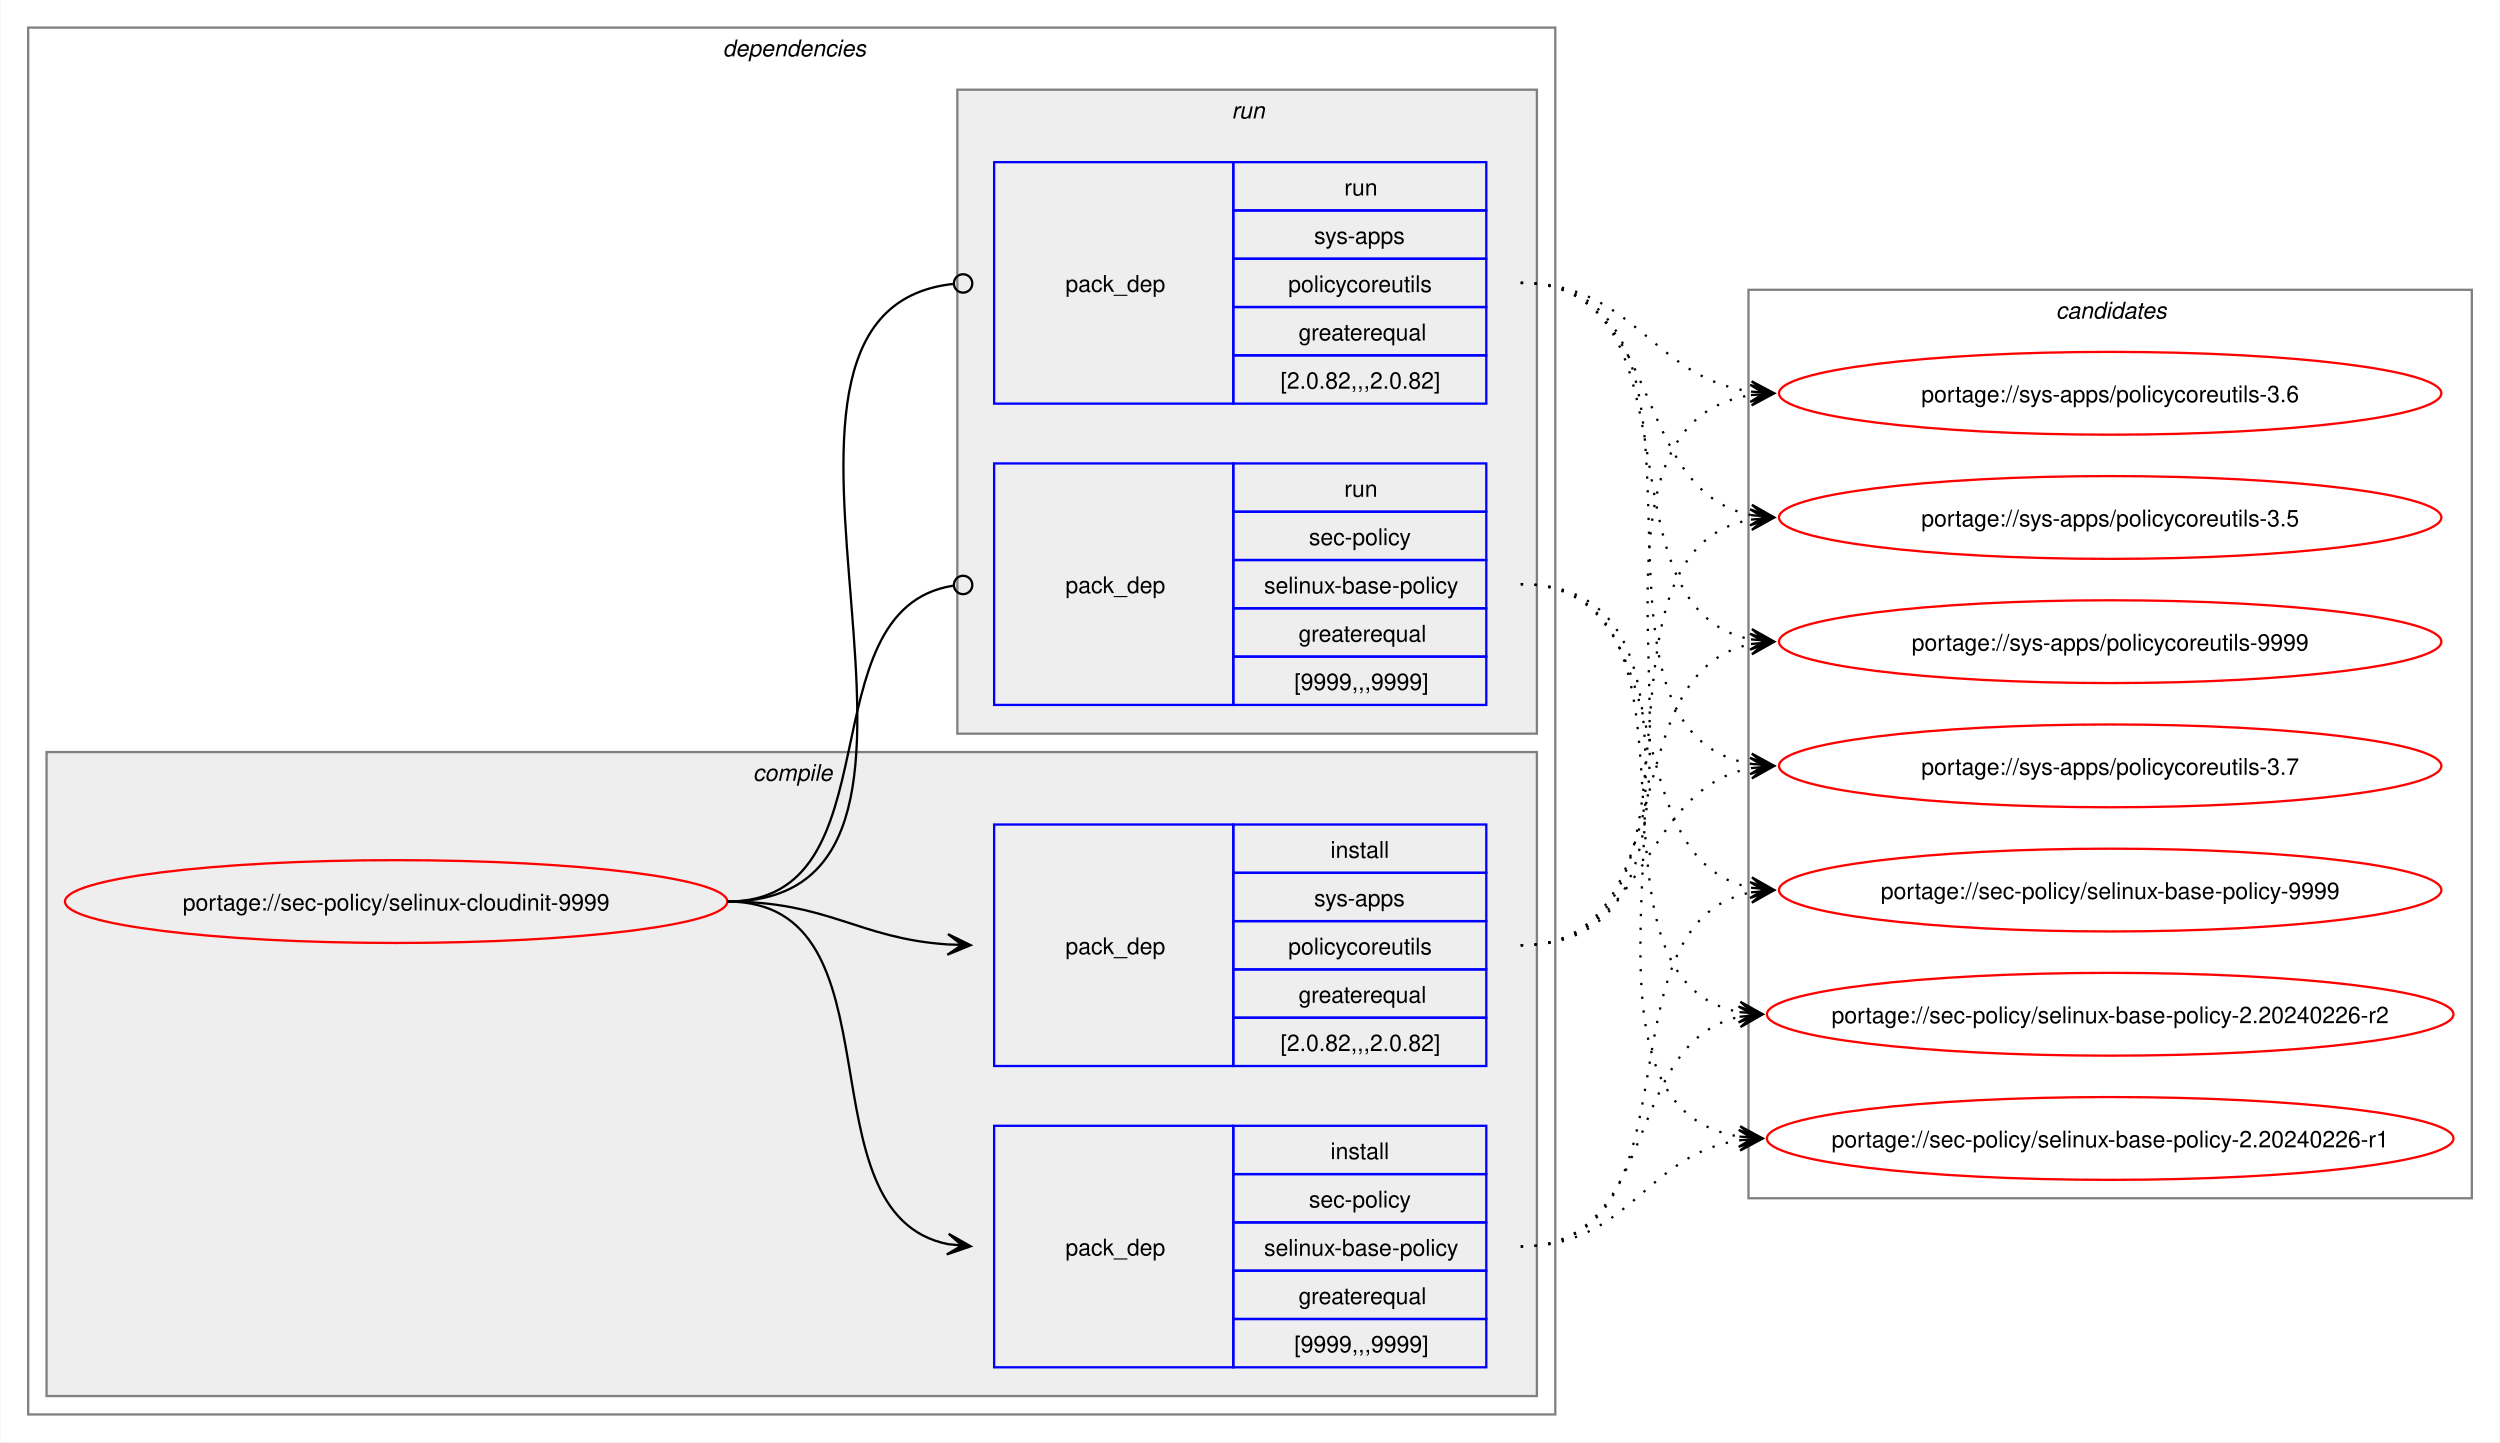
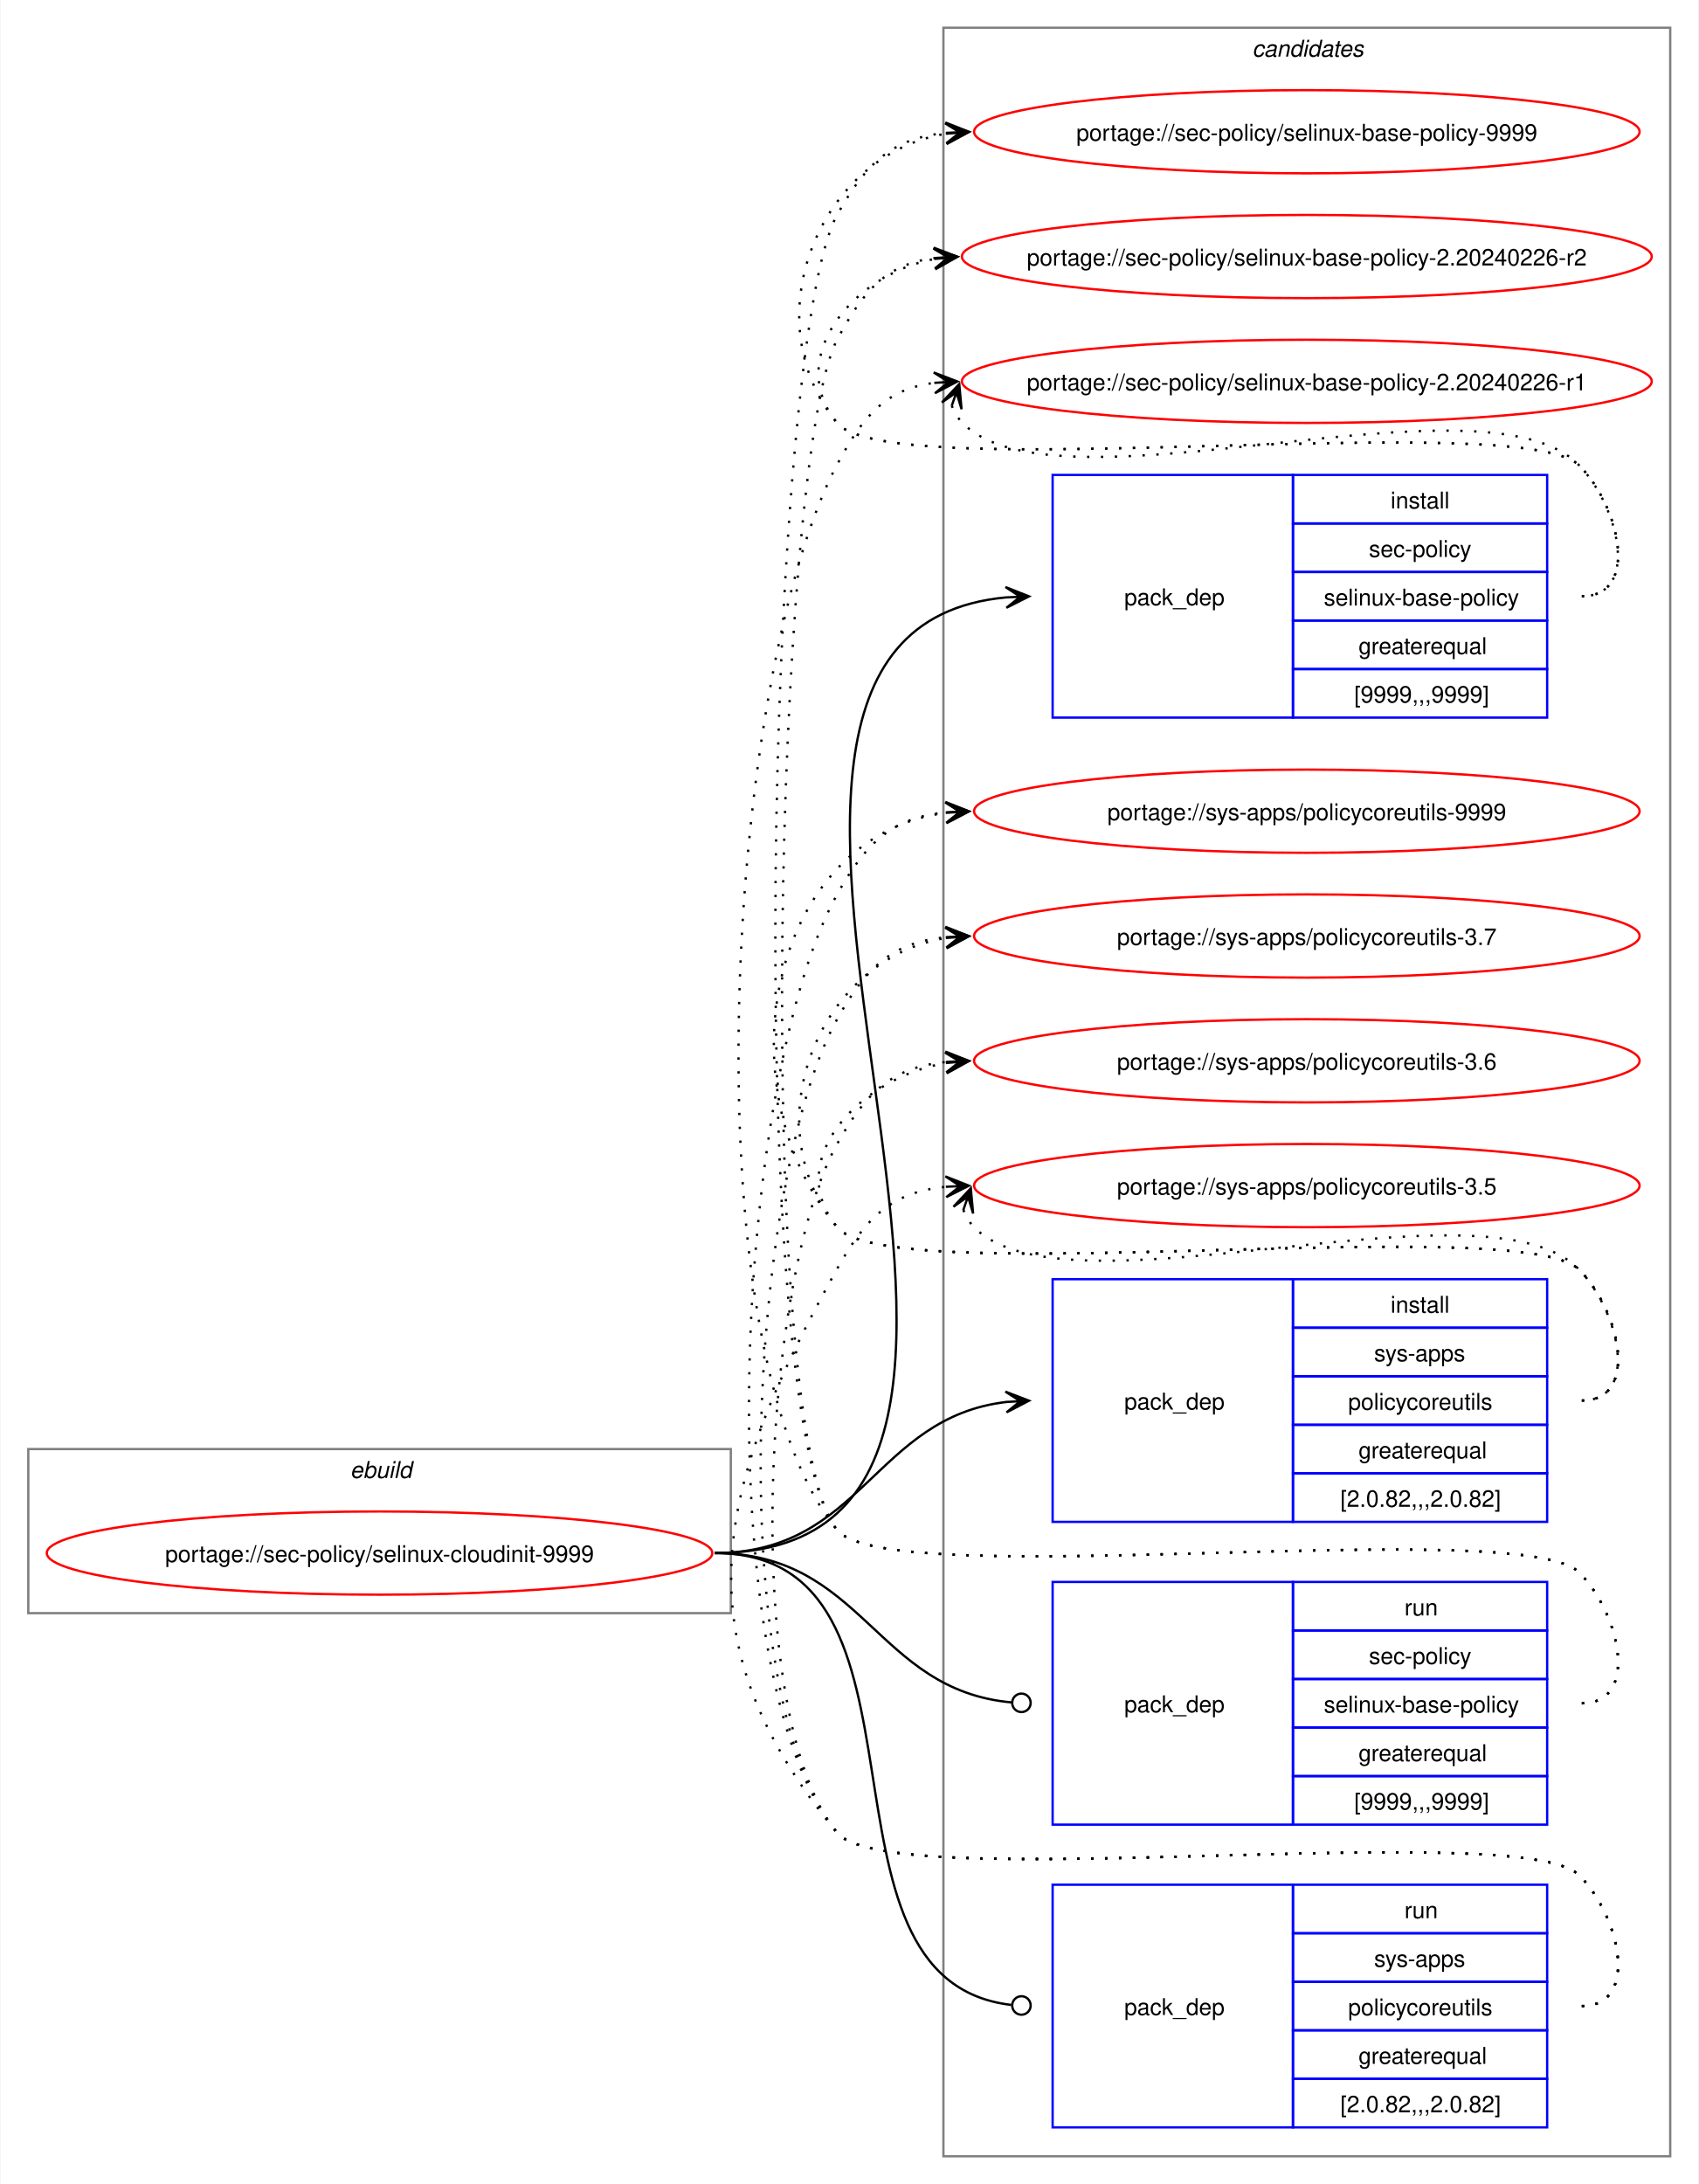
- <svg xmlns="http://www.w3.org/2000/svg" xmlns:xlink="http://www.w3.org/1999/xlink" width="1087pt" height="627pt" viewBox="0.00 0.00 1086.51 627.00">
-   <g id="graph0" class="graph" transform="scale(1 1) rotate(0) translate(4 623)">
-     <polygon fill="white" stroke="none" points="-4,4 -4,-623 1082.51,-623 1082.51,4 -4,4" />
-     <g id="clust2" class="cluster">
-       <polygon fill="none" stroke="gray" points="8,-8 8,-611 672,-611 672,-8 8,-8" />
-       <text text-anchor="start" x="310" y="-598.5" font-family="Helvetica,sans-Serif" font-style="italic" font-size="10.00">dependencies</text>
-     </g>
-     <g id="clust3" class="cluster">
-       <polygon fill="#eeeeee" stroke="gray" points="16,-16 16,-296 664,-296 664,-16 16,-16" />
-       <text text-anchor="start" x="323.12" y="-283.5" font-family="Helvetica,sans-Serif" font-style="italic" font-size="10.00">compile</text>
-     </g>
-     <g id="clust7" class="cluster">
-       <polygon fill="#eeeeee" stroke="gray" points="412,-304 412,-584 664,-584 664,-304 412,-304" />
-       <text text-anchor="start" x="531.25" y="-571.5" font-family="Helvetica,sans-Serif" font-style="italic" font-size="10.00">run</text>
+ <svg xmlns="http://www.w3.org/2000/svg" xmlns:xlink="http://www.w3.org/1999/xlink" width="735pt" height="945pt" viewBox="0.00 0.00 734.51 945.00">
+   <g id="graph0" class="graph" transform="scale(1 1) rotate(0) translate(4 941)">
+     <polygon fill="white" stroke="none" points="-4,4 -4,-941 730.51,-941 730.51,4 -4,4" />
+     <g id="clust1" class="cluster">
+       <polygon fill="none" stroke="gray" points="8,-243 8,-314 312,-314 312,-243 8,-243" />
+       <text text-anchor="start" x="147.25" y="-301.5" font-family="Helvetica,sans-Serif" font-style="italic" font-size="10.00">ebuild</text>
    </g>
    <g id="clust10" class="cluster">
-       <polygon fill="none" stroke="gray" points="756,-102 756,-497 1070.51,-497 1070.51,-102 756,-102" />
-       <text text-anchor="start" x="889.63" y="-484.5" font-family="Helvetica,sans-Serif" font-style="italic" font-size="10.00">candidates</text>
+       <polygon fill="none" stroke="gray" points="404,-8 404,-929 718.51,-929 718.51,-8 404,-8" />
+       <text text-anchor="start" x="537.63" y="-916.5" font-family="Helvetica,sans-Serif" font-style="italic" font-size="10.00">candidates</text>
    </g>
    <g id="node1" class="node">
      <g id="a_node1">
        <a xlink:href="../sec-policy/selinux-cloudinit-9999.svg" xlink:title="portage://sec-policy/selinux-cloudinit-9999">
-           <ellipse fill="none" stroke="red" cx="168" cy="-231" rx="144" ry="18" />
-           <text text-anchor="middle" x="168" y="-227.12" font-family="Helvetica,sans-Serif" font-size="10.00">portage://sec-policy/selinux-cloudinit-9999</text>
+           <ellipse fill="none" stroke="red" cx="160" cy="-269" rx="144" ry="18" />
+           <text text-anchor="middle" x="160" y="-265.12" font-family="Helvetica,sans-Serif" font-size="10.00">portage://sec-policy/selinux-cloudinit-9999</text>
        </a>
      </g>
    </g>
    <g id="node2" class="node">
-       <polygon fill="none" stroke="blue" points="428,-28.5 428,-133.5 532,-133.5 532,-28.5 428,-28.5" />
-       <text text-anchor="start" x="459" y="-77.12" font-family="Helvetica,sans-Serif" font-size="10.00">pack_dep</text>
-       <polygon fill="none" stroke="blue" points="532,-112.5 532,-133.5 642,-133.5 642,-112.5 532,-112.5" />
-       <text text-anchor="start" x="574.25" y="-119" font-family="Helvetica,sans-Serif" font-size="10.00">install</text>
-       <polygon fill="none" stroke="blue" points="532,-91.5 532,-112.5 642,-112.5 642,-91.5 532,-91.5" />
-       <text text-anchor="start" x="564.87" y="-98" font-family="Helvetica,sans-Serif" font-size="10.00">sec-policy</text>
-       <polygon fill="none" stroke="blue" points="532,-70.5 532,-91.5 642,-91.5 642,-70.5 532,-70.5" />
-       <text text-anchor="start" x="545.37" y="-77" font-family="Helvetica,sans-Serif" font-size="10.00">selinux-base-policy</text>
-       <polygon fill="none" stroke="blue" points="532,-49.5 532,-70.5 642,-70.5 642,-49.5 532,-49.5" />
-       <text text-anchor="start" x="560.37" y="-56" font-family="Helvetica,sans-Serif" font-size="10.00">greaterequal</text>
-       <polygon fill="none" stroke="blue" points="532,-28.5 532,-49.5 642,-49.5 642,-28.5 532,-28.5" />
-       <text text-anchor="start" x="558.5" y="-35" font-family="Helvetica,sans-Serif" font-size="10.00">[9999,,,9999]</text>
+       <polygon fill="none" stroke="blue" points="451.26,-630.5 451.26,-735.5 555.26,-735.5 555.26,-630.5 451.26,-630.5" />
+       <text text-anchor="start" x="482.26" y="-679.12" font-family="Helvetica,sans-Serif" font-size="10.00">pack_dep</text>
+       <polygon fill="none" stroke="blue" points="555.26,-714.5 555.26,-735.5 665.26,-735.5 665.26,-714.5 555.26,-714.5" />
+       <text text-anchor="start" x="597.51" y="-721" font-family="Helvetica,sans-Serif" font-size="10.00">install</text>
+       <polygon fill="none" stroke="blue" points="555.26,-693.5 555.26,-714.5 665.26,-714.5 665.26,-693.5 555.26,-693.5" />
+       <text text-anchor="start" x="588.13" y="-700" font-family="Helvetica,sans-Serif" font-size="10.00">sec-policy</text>
+       <polygon fill="none" stroke="blue" points="555.26,-672.5 555.26,-693.5 665.26,-693.5 665.26,-672.5 555.26,-672.5" />
+       <text text-anchor="start" x="568.63" y="-679" font-family="Helvetica,sans-Serif" font-size="10.00">selinux-base-policy</text>
+       <polygon fill="none" stroke="blue" points="555.26,-651.5 555.26,-672.5 665.26,-672.5 665.26,-651.5 555.26,-651.5" />
+       <text text-anchor="start" x="583.63" y="-658" font-family="Helvetica,sans-Serif" font-size="10.00">greaterequal</text>
+       <polygon fill="none" stroke="blue" points="555.26,-630.5 555.26,-651.5 665.26,-651.5 665.26,-630.5 555.26,-630.5" />
+       <text text-anchor="start" x="581.76" y="-637" font-family="Helvetica,sans-Serif" font-size="10.00">[9999,,,9999]</text>
    </g>
    <g id="edge1" class="edge">
-       <path fill="none" stroke="black" d="M312,-231C389.89,-231 342.32,-95.29 407.96,-82.04" />
-       <polygon fill="black" stroke="black" points="417.79,-81.11 408.25,-86.53 414.02,-81.47 407.83,-82.05 407.83,-82.05 407.83,-82.05 414.02,-81.47 407.41,-77.57 417.79,-81.11" />
+       <path fill="none" stroke="black" d="M305,-269C494.97,-269 258.26,-666.59 431.14,-682.51" />
+       <polygon fill="black" stroke="black" points="441.04,-682.95 430.85,-687 437.26,-682.78 431.05,-682.5 431.05,-682.5 431.05,-682.5 437.26,-682.78 431.25,-678.01 441.04,-682.95" />
    </g>
    <g id="node3" class="node">
-       <polygon fill="none" stroke="blue" points="428,-159.5 428,-264.5 532,-264.5 532,-159.5 428,-159.5" />
-       <text text-anchor="start" x="459" y="-208.12" font-family="Helvetica,sans-Serif" font-size="10.00">pack_dep</text>
-       <polygon fill="none" stroke="blue" points="532,-243.5 532,-264.5 642,-264.5 642,-243.5 532,-243.5" />
-       <text text-anchor="start" x="574.25" y="-250" font-family="Helvetica,sans-Serif" font-size="10.00">install</text>
-       <polygon fill="none" stroke="blue" points="532,-222.5 532,-243.5 642,-243.5 642,-222.5 532,-222.5" />
-       <text text-anchor="start" x="567.12" y="-229" font-family="Helvetica,sans-Serif" font-size="10.00">sys-apps</text>
-       <polygon fill="none" stroke="blue" points="532,-201.5 532,-222.5 642,-222.5 642,-201.5 532,-201.5" />
-       <text text-anchor="start" x="555.87" y="-208" font-family="Helvetica,sans-Serif" font-size="10.00">policycoreutils</text>
-       <polygon fill="none" stroke="blue" points="532,-180.5 532,-201.5 642,-201.5 642,-180.5 532,-180.5" />
-       <text text-anchor="start" x="560.37" y="-187" font-family="Helvetica,sans-Serif" font-size="10.00">greaterequal</text>
-       <polygon fill="none" stroke="blue" points="532,-159.5 532,-180.5 642,-180.5 642,-159.5 532,-159.5" />
-       <text text-anchor="start" x="552.5" y="-166" font-family="Helvetica,sans-Serif" font-size="10.00">[2.0.82,,,2.0.82]</text>
+       <polygon fill="none" stroke="blue" points="451.26,-282.5 451.26,-387.5 555.26,-387.5 555.26,-282.5 451.26,-282.5" />
+       <text text-anchor="start" x="482.26" y="-331.12" font-family="Helvetica,sans-Serif" font-size="10.00">pack_dep</text>
+       <polygon fill="none" stroke="blue" points="555.26,-366.5 555.26,-387.5 665.26,-387.5 665.26,-366.5 555.26,-366.5" />
+       <text text-anchor="start" x="597.51" y="-373" font-family="Helvetica,sans-Serif" font-size="10.00">install</text>
+       <polygon fill="none" stroke="blue" points="555.26,-345.5 555.26,-366.5 665.26,-366.5 665.26,-345.5 555.26,-345.5" />
+       <text text-anchor="start" x="590.38" y="-352" font-family="Helvetica,sans-Serif" font-size="10.00">sys-apps</text>
+       <polygon fill="none" stroke="blue" points="555.26,-324.5 555.26,-345.5 665.26,-345.5 665.26,-324.5 555.26,-324.5" />
+       <text text-anchor="start" x="579.13" y="-331" font-family="Helvetica,sans-Serif" font-size="10.00">policycoreutils</text>
+       <polygon fill="none" stroke="blue" points="555.26,-303.5 555.26,-324.5 665.26,-324.5 665.26,-303.5 555.26,-303.5" />
+       <text text-anchor="start" x="583.63" y="-310" font-family="Helvetica,sans-Serif" font-size="10.00">greaterequal</text>
+       <polygon fill="none" stroke="blue" points="555.26,-282.5 555.26,-303.5 665.26,-303.5 665.26,-282.5 555.26,-282.5" />
+       <text text-anchor="start" x="575.76" y="-289" font-family="Helvetica,sans-Serif" font-size="10.00">[2.0.82,,,2.0.82]</text>
    </g>
    <g id="edge2" class="edge">
-       <path fill="none" stroke="black" d="M312,-231C356.34,-231 368.74,-214.99 407.84,-212.36" />
-       <polygon fill="black" stroke="black" points="417.78,-212.04 407.93,-216.86 414,-212.16 407.79,-212.36 407.79,-212.36 407.79,-212.36 414,-212.16 407.64,-207.87 417.78,-212.04" />
+       <path fill="none" stroke="black" d="M305,-269C368.85,-269 374.14,-327.74 431.36,-334.39" />
+       <polygon fill="black" stroke="black" points="441.04,-334.93 430.8,-338.86 437.26,-334.72 431.05,-334.37 431.05,-334.37 431.05,-334.37 437.26,-334.72 431.31,-329.88 441.04,-334.93" />
    </g>
    <g id="node4" class="node">
-       <polygon fill="none" stroke="blue" points="428,-316.5 428,-421.5 532,-421.5 532,-316.5 428,-316.5" />
-       <text text-anchor="start" x="459" y="-365.12" font-family="Helvetica,sans-Serif" font-size="10.00">pack_dep</text>
-       <polygon fill="none" stroke="blue" points="532,-400.5 532,-421.5 642,-421.5 642,-400.5 532,-400.5" />
-       <text text-anchor="start" x="580.25" y="-407" font-family="Helvetica,sans-Serif" font-size="10.00">run</text>
-       <polygon fill="none" stroke="blue" points="532,-379.5 532,-400.5 642,-400.5 642,-379.5 532,-379.5" />
-       <text text-anchor="start" x="564.87" y="-386" font-family="Helvetica,sans-Serif" font-size="10.00">sec-policy</text>
-       <polygon fill="none" stroke="blue" points="532,-358.5 532,-379.5 642,-379.5 642,-358.5 532,-358.5" />
-       <text text-anchor="start" x="545.37" y="-365" font-family="Helvetica,sans-Serif" font-size="10.00">selinux-base-policy</text>
-       <polygon fill="none" stroke="blue" points="532,-337.5 532,-358.5 642,-358.5 642,-337.5 532,-337.5" />
-       <text text-anchor="start" x="560.37" y="-344" font-family="Helvetica,sans-Serif" font-size="10.00">greaterequal</text>
-       <polygon fill="none" stroke="blue" points="532,-316.5 532,-337.5 642,-337.5 642,-316.5 532,-316.5" />
-       <text text-anchor="start" x="558.5" y="-323" font-family="Helvetica,sans-Serif" font-size="10.00">[9999,,,9999]</text>
+       <polygon fill="none" stroke="blue" points="451.26,-151.5 451.26,-256.5 555.26,-256.5 555.26,-151.5 451.26,-151.5" />
+       <text text-anchor="start" x="482.26" y="-200.12" font-family="Helvetica,sans-Serif" font-size="10.00">pack_dep</text>
+       <polygon fill="none" stroke="blue" points="555.26,-235.5 555.26,-256.5 665.26,-256.5 665.26,-235.5 555.26,-235.5" />
+       <text text-anchor="start" x="603.51" y="-242" font-family="Helvetica,sans-Serif" font-size="10.00">run</text>
+       <polygon fill="none" stroke="blue" points="555.26,-214.5 555.26,-235.5 665.26,-235.5 665.26,-214.5 555.26,-214.5" />
+       <text text-anchor="start" x="588.13" y="-221" font-family="Helvetica,sans-Serif" font-size="10.00">sec-policy</text>
+       <polygon fill="none" stroke="blue" points="555.26,-193.5 555.26,-214.5 665.26,-214.5 665.26,-193.5 555.26,-193.5" />
+       <text text-anchor="start" x="568.63" y="-200" font-family="Helvetica,sans-Serif" font-size="10.00">selinux-base-policy</text>
+       <polygon fill="none" stroke="blue" points="555.26,-172.5 555.26,-193.5 665.26,-193.5 665.26,-172.5 555.26,-172.5" />
+       <text text-anchor="start" x="583.63" y="-179" font-family="Helvetica,sans-Serif" font-size="10.00">greaterequal</text>
+       <polygon fill="none" stroke="blue" points="555.26,-151.5 555.26,-172.5 665.26,-172.5 665.26,-151.5 555.26,-151.5" />
+       <text text-anchor="start" x="581.76" y="-158" font-family="Helvetica,sans-Serif" font-size="10.00">[9999,,,9999]</text>
    </g>
    <g id="edge3" class="edge">
-       <path fill="none" stroke="black" d="M312,-231C386.43,-231 345.13,-357.91 410.07,-368.32" />
-       <ellipse fill="none" stroke="black" cx="414.51" cy="-368.66" rx="4" ry="4" />
+       <path fill="none" stroke="black" d="M305,-269C369.47,-269 374.42,-209.71 433.54,-204.38" />
+       <ellipse fill="none" stroke="black" cx="437.76" cy="-204.2" rx="4" ry="4" />
    </g>
    <g id="node5" class="node">
-       <polygon fill="none" stroke="blue" points="428,-447.5 428,-552.5 532,-552.5 532,-447.5 428,-447.5" />
-       <text text-anchor="start" x="459" y="-496.12" font-family="Helvetica,sans-Serif" font-size="10.00">pack_dep</text>
-       <polygon fill="none" stroke="blue" points="532,-531.5 532,-552.5 642,-552.5 642,-531.5 532,-531.5" />
-       <text text-anchor="start" x="580.25" y="-538" font-family="Helvetica,sans-Serif" font-size="10.00">run</text>
-       <polygon fill="none" stroke="blue" points="532,-510.5 532,-531.5 642,-531.5 642,-510.5 532,-510.5" />
-       <text text-anchor="start" x="567.12" y="-517" font-family="Helvetica,sans-Serif" font-size="10.00">sys-apps</text>
-       <polygon fill="none" stroke="blue" points="532,-489.5 532,-510.5 642,-510.5 642,-489.5 532,-489.5" />
-       <text text-anchor="start" x="555.87" y="-496" font-family="Helvetica,sans-Serif" font-size="10.00">policycoreutils</text>
-       <polygon fill="none" stroke="blue" points="532,-468.5 532,-489.5 642,-489.5 642,-468.5 532,-468.5" />
-       <text text-anchor="start" x="560.37" y="-475" font-family="Helvetica,sans-Serif" font-size="10.00">greaterequal</text>
-       <polygon fill="none" stroke="blue" points="532,-447.5 532,-468.5 642,-468.5 642,-447.5 532,-447.5" />
-       <text text-anchor="start" x="552.5" y="-454" font-family="Helvetica,sans-Serif" font-size="10.00">[2.0.82,,,2.0.82]</text>
+       <polygon fill="none" stroke="blue" points="451.26,-20.5 451.26,-125.5 555.26,-125.5 555.26,-20.5 451.26,-20.5" />
+       <text text-anchor="start" x="482.26" y="-69.12" font-family="Helvetica,sans-Serif" font-size="10.00">pack_dep</text>
+       <polygon fill="none" stroke="blue" points="555.26,-104.5 555.26,-125.5 665.26,-125.5 665.26,-104.5 555.26,-104.5" />
+       <text text-anchor="start" x="603.51" y="-111" font-family="Helvetica,sans-Serif" font-size="10.00">run</text>
+       <polygon fill="none" stroke="blue" points="555.26,-83.5 555.26,-104.5 665.26,-104.5 665.26,-83.5 555.26,-83.5" />
+       <text text-anchor="start" x="590.38" y="-90" font-family="Helvetica,sans-Serif" font-size="10.00">sys-apps</text>
+       <polygon fill="none" stroke="blue" points="555.26,-62.5 555.26,-83.5 665.26,-83.5 665.26,-62.5 555.26,-62.5" />
+       <text text-anchor="start" x="579.13" y="-69" font-family="Helvetica,sans-Serif" font-size="10.00">policycoreutils</text>
+       <polygon fill="none" stroke="blue" points="555.26,-41.5 555.26,-62.5 665.26,-62.5 665.26,-41.5 555.26,-41.5" />
+       <text text-anchor="start" x="583.63" y="-48" font-family="Helvetica,sans-Serif" font-size="10.00">greaterequal</text>
+       <polygon fill="none" stroke="blue" points="555.26,-20.5 555.26,-41.5 665.26,-41.5 665.26,-20.5 555.26,-20.5" />
+       <text text-anchor="start" x="575.76" y="-27" font-family="Helvetica,sans-Serif" font-size="10.00">[2.0.82,,,2.0.82]</text>
    </g>
    <g id="edge4" class="edge">
-       <path fill="none" stroke="black" d="M312,-231C437.53,-231 297.51,-487.03 410.07,-499.53" />
-       <ellipse fill="none" stroke="black" cx="414.51" cy="-499.76" rx="4" ry="4" />
+       <path fill="none" stroke="black" d="M305,-269C408.23,-269 340.17,-84.32 433.37,-73.49" />
+       <ellipse fill="none" stroke="black" cx="437.76" cy="-73.25" rx="4" ry="4" />
    </g>
    <g id="node6" class="node">
      <g id="a_node6">
        <a xlink:href="../sec-policy/selinux-base-policy-9999.svg" xlink:title="portage://sec-policy/selinux-base-policy-9999">
-           <ellipse fill="none" stroke="red" cx="913.26" cy="-236" rx="144" ry="18" />
-           <text text-anchor="middle" x="913.26" y="-232.12" font-family="Helvetica,sans-Serif" font-size="10.00">portage://sec-policy/selinux-base-policy-9999</text>
+           <ellipse fill="none" stroke="red" cx="561.26" cy="-884" rx="144" ry="18" />
+           <text text-anchor="middle" x="561.26" y="-880.12" font-family="Helvetica,sans-Serif" font-size="10.00">portage://sec-policy/selinux-base-policy-9999</text>
        </a>
      </g>
    </g>
    <g id="edge5" class="edge">
-       <path fill="none" stroke="black" stroke-dasharray="1,5" d="M657,-81C737.82,-81 688.61,-221.81 757.24,-235.01" />
-       <polygon fill="black" stroke="black" points="767.04,-235.89 756.68,-239.48 763.28,-235.55 757.08,-235 757.08,-235 757.08,-235 763.28,-235.55 757.48,-230.51 767.04,-235.89" />
+       <path fill="none" stroke="black" stroke-dasharray="1,5" d="M680.26,-683C705.37,-683 696.86,-721.59 679.26,-739.5 654.19,-764.99 380.73,-730.4 358,-758 321.16,-802.75 350.5,-874.62 405.34,-883.16" />
+       <polygon fill="black" stroke="black" points="415.04,-883.91 404.73,-887.63 411.27,-883.62 405.07,-883.14 405.07,-883.14 405.07,-883.14 411.27,-883.62 405.41,-878.65 415.04,-883.91" />
    </g>
    <g id="node7" class="node">
      <g id="a_node7">
        <a xlink:href="../sec-policy/selinux-base-policy-2.20240226-r2.svg" xlink:title="portage://sec-policy/selinux-base-policy-2.20240226-r2">
-           <ellipse fill="none" stroke="red" cx="913.26" cy="-182" rx="149.26" ry="18" />
-           <text text-anchor="middle" x="913.26" y="-178.12" font-family="Helvetica,sans-Serif" font-size="10.00">portage://sec-policy/selinux-base-policy-2.20240226-r2</text>
+           <ellipse fill="none" stroke="red" cx="561.26" cy="-830" rx="149.26" ry="18" />
+           <text text-anchor="middle" x="561.26" y="-826.12" font-family="Helvetica,sans-Serif" font-size="10.00">portage://sec-policy/selinux-base-policy-2.20240226-r2</text>
        </a>
      </g>
    </g>
    <g id="edge6" class="edge">
-       <path fill="none" stroke="black" stroke-dasharray="1,5" d="M657,-81C718.21,-81 700.69,-170.14 752.36,-180.93" />
-       <polygon fill="black" stroke="black" points="762.04,-181.88 751.65,-185.39 758.28,-181.51 752.09,-180.91 752.09,-180.91 752.09,-180.91 758.28,-181.51 752.53,-176.43 762.04,-181.88" />
+       <path fill="none" stroke="black" stroke-dasharray="1,5" d="M680.26,-683C705.37,-683 696.86,-721.59 679.26,-739.5 654.19,-764.99 380.73,-730.4 358,-758 335.07,-785.85 364.75,-822.35 400.14,-828.95" />
+       <polygon fill="black" stroke="black" points="410.04,-829.89 399.66,-833.43 406.28,-829.53 400.09,-828.95 400.09,-828.95 400.09,-828.95 406.28,-829.53 400.51,-824.47 410.04,-829.89" />
    </g>
    <g id="node8" class="node">
      <g id="a_node8">
        <a xlink:href="../sec-policy/selinux-base-policy-2.20240226-r1.svg" xlink:title="portage://sec-policy/selinux-base-policy-2.20240226-r1">
-           <ellipse fill="none" stroke="red" cx="913.26" cy="-128" rx="149.26" ry="18" />
-           <text text-anchor="middle" x="913.26" y="-124.12" font-family="Helvetica,sans-Serif" font-size="10.00">portage://sec-policy/selinux-base-policy-2.20240226-r1</text>
+           <ellipse fill="none" stroke="red" cx="561.26" cy="-776" rx="149.26" ry="18" />
+           <text text-anchor="middle" x="561.26" y="-772.12" font-family="Helvetica,sans-Serif" font-size="10.00">portage://sec-policy/selinux-base-policy-2.20240226-r1</text>
        </a>
      </g>
    </g>
    <g id="edge7" class="edge">
-       <path fill="none" stroke="black" stroke-dasharray="1,5" d="M657,-81C704.7,-81 710.88,-121.11 752.26,-127.22" />
-       <polygon fill="black" stroke="black" points="762.04,-127.91 751.75,-131.7 758.27,-127.65 752.06,-127.21 752.06,-127.21 752.06,-127.21 758.27,-127.65 752.38,-122.72 762.04,-127.91" />
+       <path fill="none" stroke="black" stroke-dasharray="1,5" d="M407.62,-765.45C408.65,-762.7 410.32,-759.96 412.26,-758 454.02,-715.66 638.3,-782.62 679.26,-739.5 696.55,-721.29 705.37,-683 680.26,-683" />
+       <polygon fill="black" stroke="black" points="410.86,-774.85 403.34,-766.86 409.63,-771.27 407.6,-765.39 407.6,-765.39 407.6,-765.39 409.63,-771.27 411.85,-763.93 410.86,-774.85" />
    </g>
    <g id="node9" class="node">
      <g id="a_node9">
        <a xlink:href="../sys-apps/policycoreutils-9999.svg" xlink:title="portage://sys-apps/policycoreutils-9999">
-           <ellipse fill="none" stroke="red" cx="913.26" cy="-344" rx="144" ry="18" />
-           <text text-anchor="middle" x="913.26" y="-340.12" font-family="Helvetica,sans-Serif" font-size="10.00">portage://sys-apps/policycoreutils-9999</text>
+           <ellipse fill="none" stroke="red" cx="561.26" cy="-590" rx="144" ry="18" />
+           <text text-anchor="middle" x="561.26" y="-586.12" font-family="Helvetica,sans-Serif" font-size="10.00">portage://sys-apps/policycoreutils-9999</text>
        </a>
      </g>
    </g>
    <g id="edge8" class="edge">
-       <path fill="none" stroke="black" stroke-dasharray="1,5" d="M657,-212C729.83,-212 695.51,-330.93 757.46,-343.01" />
-       <polygon fill="black" stroke="black" points="767.04,-343.89 756.67,-347.46 763.28,-343.55 757.08,-342.98 757.08,-342.98 757.08,-342.98 763.28,-343.55 757.49,-338.5 767.04,-343.89" />
+       <path fill="none" stroke="black" stroke-dasharray="1,5" d="M680.26,-335C705.37,-335 696.86,-373.59 679.26,-391.5 654.19,-416.99 380.73,-382.4 358,-410 306.96,-472 329.85,-579.76 405.27,-589.32" />
+       <polygon fill="black" stroke="black" points="415.04,-589.92 404.78,-593.8 411.27,-589.69 405.06,-589.31 405.06,-589.31 405.06,-589.31 411.27,-589.69 405.34,-584.81 415.04,-589.92" />
    </g>
    <g id="node10" class="node">
      <g id="a_node10">
        <a xlink:href="../sys-apps/policycoreutils-3.7.svg" xlink:title="portage://sys-apps/policycoreutils-3.7">
-           <ellipse fill="none" stroke="red" cx="913.26" cy="-290" rx="144" ry="18" />
-           <text text-anchor="middle" x="913.26" y="-286.12" font-family="Helvetica,sans-Serif" font-size="10.00">portage://sys-apps/policycoreutils-3.7</text>
+           <ellipse fill="none" stroke="red" cx="561.26" cy="-536" rx="144" ry="18" />
+           <text text-anchor="middle" x="561.26" y="-532.12" font-family="Helvetica,sans-Serif" font-size="10.00">portage://sys-apps/policycoreutils-3.7</text>
        </a>
      </g>
    </g>
    <g id="edge9" class="edge">
-       <path fill="none" stroke="black" stroke-dasharray="1,5" d="M657,-212C713.38,-212 708.82,-279.98 757.11,-289.01" />
-       <polygon fill="black" stroke="black" points="767.04,-289.89 756.68,-293.49 763.27,-289.56 757.08,-289.01 757.08,-289.01 757.08,-289.01 763.27,-289.56 757.48,-284.53 767.04,-289.89" />
+       <path fill="none" stroke="black" stroke-dasharray="1,5" d="M680.26,-335C705.37,-335 696.86,-373.59 679.26,-391.5 654.19,-416.99 380.73,-382.4 358,-410 321.16,-454.75 350.5,-526.62 405.34,-535.16" />
+       <polygon fill="black" stroke="black" points="415.04,-535.91 404.73,-539.63 411.27,-535.62 405.07,-535.14 405.07,-535.14 405.07,-535.14 411.27,-535.62 405.41,-530.65 415.04,-535.91" />
    </g>
    <g id="node11" class="node">
      <g id="a_node11">
        <a xlink:href="../sys-apps/policycoreutils-3.6.svg" xlink:title="portage://sys-apps/policycoreutils-3.6">
-           <ellipse fill="none" stroke="red" cx="913.26" cy="-452" rx="144" ry="18" />
-           <text text-anchor="middle" x="913.26" y="-448.12" font-family="Helvetica,sans-Serif" font-size="10.00">portage://sys-apps/policycoreutils-3.6</text>
+           <ellipse fill="none" stroke="red" cx="561.26" cy="-482" rx="144" ry="18" />
+           <text text-anchor="middle" x="561.26" y="-478.12" font-family="Helvetica,sans-Serif" font-size="10.00">portage://sys-apps/policycoreutils-3.6</text>
        </a>
      </g>
    </g>
    <g id="edge10" class="edge">
-       <path fill="none" stroke="black" stroke-dasharray="1,5" d="M657,-212C770.67,-212 658.65,-436.33 757.33,-451.22" />
-       <polygon fill="black" stroke="black" points="767.04,-451.91 756.75,-455.69 763.27,-451.65 757.07,-451.21 757.07,-451.21 757.07,-451.21 763.27,-451.65 757.38,-446.72 767.04,-451.91" />
+       <path fill="none" stroke="black" stroke-dasharray="1,5" d="M680.26,-335C705.37,-335 696.86,-373.59 679.26,-391.5 654.19,-416.99 380.73,-382.4 358,-410 334.19,-438.92 367.88,-474.84 405.16,-481.06" />
+       <polygon fill="black" stroke="black" points="415.04,-481.9 404.7,-485.54 411.27,-481.58 405.08,-481.05 405.08,-481.05 405.08,-481.05 411.27,-481.58 405.46,-476.57 415.04,-481.9" />
    </g>
    <g id="node12" class="node">
      <g id="a_node12">
        <a xlink:href="../sys-apps/policycoreutils-3.5.svg" xlink:title="portage://sys-apps/policycoreutils-3.5">
-           <ellipse fill="none" stroke="red" cx="913.26" cy="-398" rx="144" ry="18" />
-           <text text-anchor="middle" x="913.26" y="-394.12" font-family="Helvetica,sans-Serif" font-size="10.00">portage://sys-apps/policycoreutils-3.5</text>
+           <ellipse fill="none" stroke="red" cx="561.26" cy="-428" rx="144" ry="18" />
+           <text text-anchor="middle" x="561.26" y="-424.12" font-family="Helvetica,sans-Serif" font-size="10.00">portage://sys-apps/policycoreutils-3.5</text>
        </a>
      </g>
    </g>
    <g id="edge11" class="edge">
-       <path fill="none" stroke="black" stroke-dasharray="1,5" d="M657,-212C749.38,-212 678.31,-383.06 757.28,-397.09" />
-       <polygon fill="black" stroke="black" points="767.04,-397.9 756.7,-401.55 763.27,-397.59 757.08,-397.07 757.08,-397.07 757.08,-397.07 763.27,-397.59 757.45,-392.59 767.04,-397.9" />
+       <path fill="none" stroke="black" stroke-dasharray="1,5" d="M412.62,-417.45C413.65,-414.7 415.32,-411.96 417.26,-410 458.22,-368.42 639.09,-433.85 679.26,-391.5 696.54,-373.28 705.37,-335 680.26,-335" />
+       <polygon fill="black" stroke="black" points="415.86,-426.85 408.35,-418.86 414.63,-423.27 412.6,-417.39 412.6,-417.39 412.6,-417.39 414.63,-423.27 416.85,-415.93 415.86,-426.85" />
    </g>
    <g id="edge12" class="edge">
-       <path fill="none" stroke="black" stroke-dasharray="1,5" d="M657,-369C730.15,-369 695.24,-249.16 757.41,-236.99" />
-       <polygon fill="black" stroke="black" points="767.04,-236.11 757.49,-241.51 763.28,-236.46 757.08,-237.02 757.08,-237.02 757.08,-237.02 763.28,-236.46 756.67,-232.54 767.04,-236.11" />
+       <path fill="none" stroke="black" stroke-dasharray="1,5" d="M680.26,-204C705.37,-204 696.86,-242.59 679.26,-260.5 654.19,-285.99 380.73,-251.4 358,-279 317.82,-327.81 327.21,-792.78 358,-848 370.91,-871.16 382.44,-881.29 405.31,-883.51" />
+       <polygon fill="black" stroke="black" points="415.04,-883.95 404.85,-888 411.26,-883.78 405.05,-883.5 405.05,-883.5 405.05,-883.5 411.26,-883.78 405.25,-879.01 415.04,-883.95" />
    </g>
    <g id="edge13" class="edge">
-       <path fill="none" stroke="black" stroke-dasharray="1,5" d="M657,-369C748.67,-369 674.33,-197.03 752.38,-182.92" />
-       <polygon fill="black" stroke="black" points="762.04,-182.1 752.46,-187.43 758.27,-182.42 752.08,-182.94 752.08,-182.94 752.08,-182.94 758.27,-182.42 751.7,-178.46 762.04,-182.1" />
+       <path fill="none" stroke="black" stroke-dasharray="1,5" d="M680.26,-204C705.37,-204 696.86,-242.59 679.26,-260.5 654.19,-285.99 380.73,-251.4 358,-279 321.63,-323.18 331.16,-743.46 358,-794 369.52,-815.68 379.47,-826.69 400.17,-829.35" />
+       <polygon fill="black" stroke="black" points="410.04,-829.93 399.79,-833.84 406.26,-829.71 400.06,-829.34 400.06,-829.34 400.06,-829.34 406.26,-829.71 400.32,-824.85 410.04,-829.93" />
    </g>
    <g id="edge14" class="edge">
-       <path fill="none" stroke="black" stroke-dasharray="1,5" d="M657,-369C770.06,-369 654.65,-144.19 752.09,-128.83" />
-       <polygon fill="black" stroke="black" points="762.04,-128.09 752.4,-133.31 758.27,-128.37 752.07,-128.83 752.07,-128.83 752.07,-128.83 758.27,-128.37 751.74,-124.34 762.04,-128.09" />
+       <path fill="none" stroke="black" stroke-dasharray="1,5" d="M680.26,-204C705.37,-204 696.86,-242.59 679.26,-260.5 654.19,-285.99 380.73,-251.4 358,-279 292.89,-358.09 309.95,-649.52 358,-740 369.52,-761.68 379.47,-772.69 400.17,-775.35" />
+       <polygon fill="black" stroke="black" points="410.04,-775.93 399.79,-779.84 406.26,-775.71 400.06,-775.34 400.06,-775.34 400.06,-775.34 406.26,-775.71 400.32,-770.85 410.04,-775.93" />
    </g>
    <g id="edge15" class="edge">
-       <path fill="none" stroke="black" stroke-dasharray="1,5" d="M657,-500C738.17,-500 688.32,-358.28 757.2,-345" />
-       <polygon fill="black" stroke="black" points="767.04,-344.11 757.49,-349.49 763.28,-344.45 757.08,-345.01 757.08,-345.01 757.08,-345.01 763.28,-344.45 756.68,-340.53 767.04,-344.11" />
+       <path fill="none" stroke="black" stroke-dasharray="1,5" d="M680.26,-73C705.37,-73 696.86,-111.59 679.26,-129.5 654.19,-154.99 380.73,-120.4 358,-148 300.65,-217.65 314.06,-475.2 358,-554 370.91,-577.16 382.44,-587.29 405.31,-589.51" />
+       <polygon fill="black" stroke="black" points="415.04,-589.95 404.85,-594 411.26,-589.78 405.05,-589.5 405.05,-589.5 405.05,-589.5 411.26,-589.78 405.25,-585.01 415.04,-589.95" />
    </g>
    <g id="edge16" class="edge">
-       <path fill="none" stroke="black" stroke-dasharray="1,5" d="M657,-500C758.7,-500 669.77,-305.3 757.33,-290.85" />
-       <polygon fill="black" stroke="black" points="767.04,-290.09 757.42,-295.35 763.27,-290.39 757.07,-290.87 757.07,-290.87 757.07,-290.87 763.27,-290.39 756.72,-286.38 767.04,-290.09" />
+       <path fill="none" stroke="black" stroke-dasharray="1,5" d="M680.26,-73C705.37,-73 696.86,-111.59 679.26,-129.5 654.19,-154.99 380.73,-120.4 358,-148 308.28,-208.39 319.91,-431.68 358,-500 370.91,-523.16 382.44,-533.29 405.31,-535.51" />
+       <polygon fill="black" stroke="black" points="415.04,-535.95 404.85,-540 411.26,-535.78 405.05,-535.5 405.05,-535.5 405.05,-535.5 411.26,-535.78 405.25,-531.01 415.04,-535.95" />
    </g>
    <g id="edge17" class="edge">
-       <path fill="none" stroke="black" stroke-dasharray="1,5" d="M657,-500C706.96,-500 713.63,-458.69 757.33,-452.72" />
-       <polygon fill="black" stroke="black" points="767.04,-452.08 757.36,-457.22 763.27,-452.33 757.06,-452.73 757.06,-452.73 757.06,-452.73 763.27,-452.33 756.77,-448.24 767.04,-452.08" />
+       <path fill="none" stroke="black" stroke-dasharray="1,5" d="M680.26,-73C705.37,-73 696.86,-111.59 679.26,-129.5 654.19,-154.99 380.73,-120.4 358,-148 315.91,-199.12 325.75,-388.16 358,-446 370.91,-469.16 382.44,-479.29 405.31,-481.51" />
+       <polygon fill="black" stroke="black" points="415.04,-481.95 404.85,-486 411.26,-481.78 405.05,-481.5 405.05,-481.5 405.05,-481.5 411.26,-481.78 405.25,-477.01 415.04,-481.95" />
    </g>
    <g id="edge18" class="edge">
-       <path fill="none" stroke="black" stroke-dasharray="1,5" d="M657,-500C720.15,-500 703.55,-409.6 757.35,-399.01" />
-       <polygon fill="black" stroke="black" points="767.04,-398.11 757.5,-403.52 763.28,-398.46 757.08,-399.03 757.08,-399.03 757.08,-399.03 763.28,-398.46 756.67,-394.55 767.04,-398.11" />
+       <path fill="none" stroke="black" stroke-dasharray="1,5" d="M680.26,-73C705.37,-73 696.86,-111.59 679.26,-129.5 654.19,-154.99 380.73,-120.4 358,-148 289.07,-231.72 305.19,-297.28 358,-392 370.91,-415.16 382.44,-425.29 405.31,-427.51" />
+       <polygon fill="black" stroke="black" points="415.04,-427.95 404.85,-432 411.26,-427.78 405.05,-427.5 405.05,-427.5 405.05,-427.5 411.26,-427.78 405.25,-423.01 415.04,-427.95" />
    </g>
  </g>
</svg>
